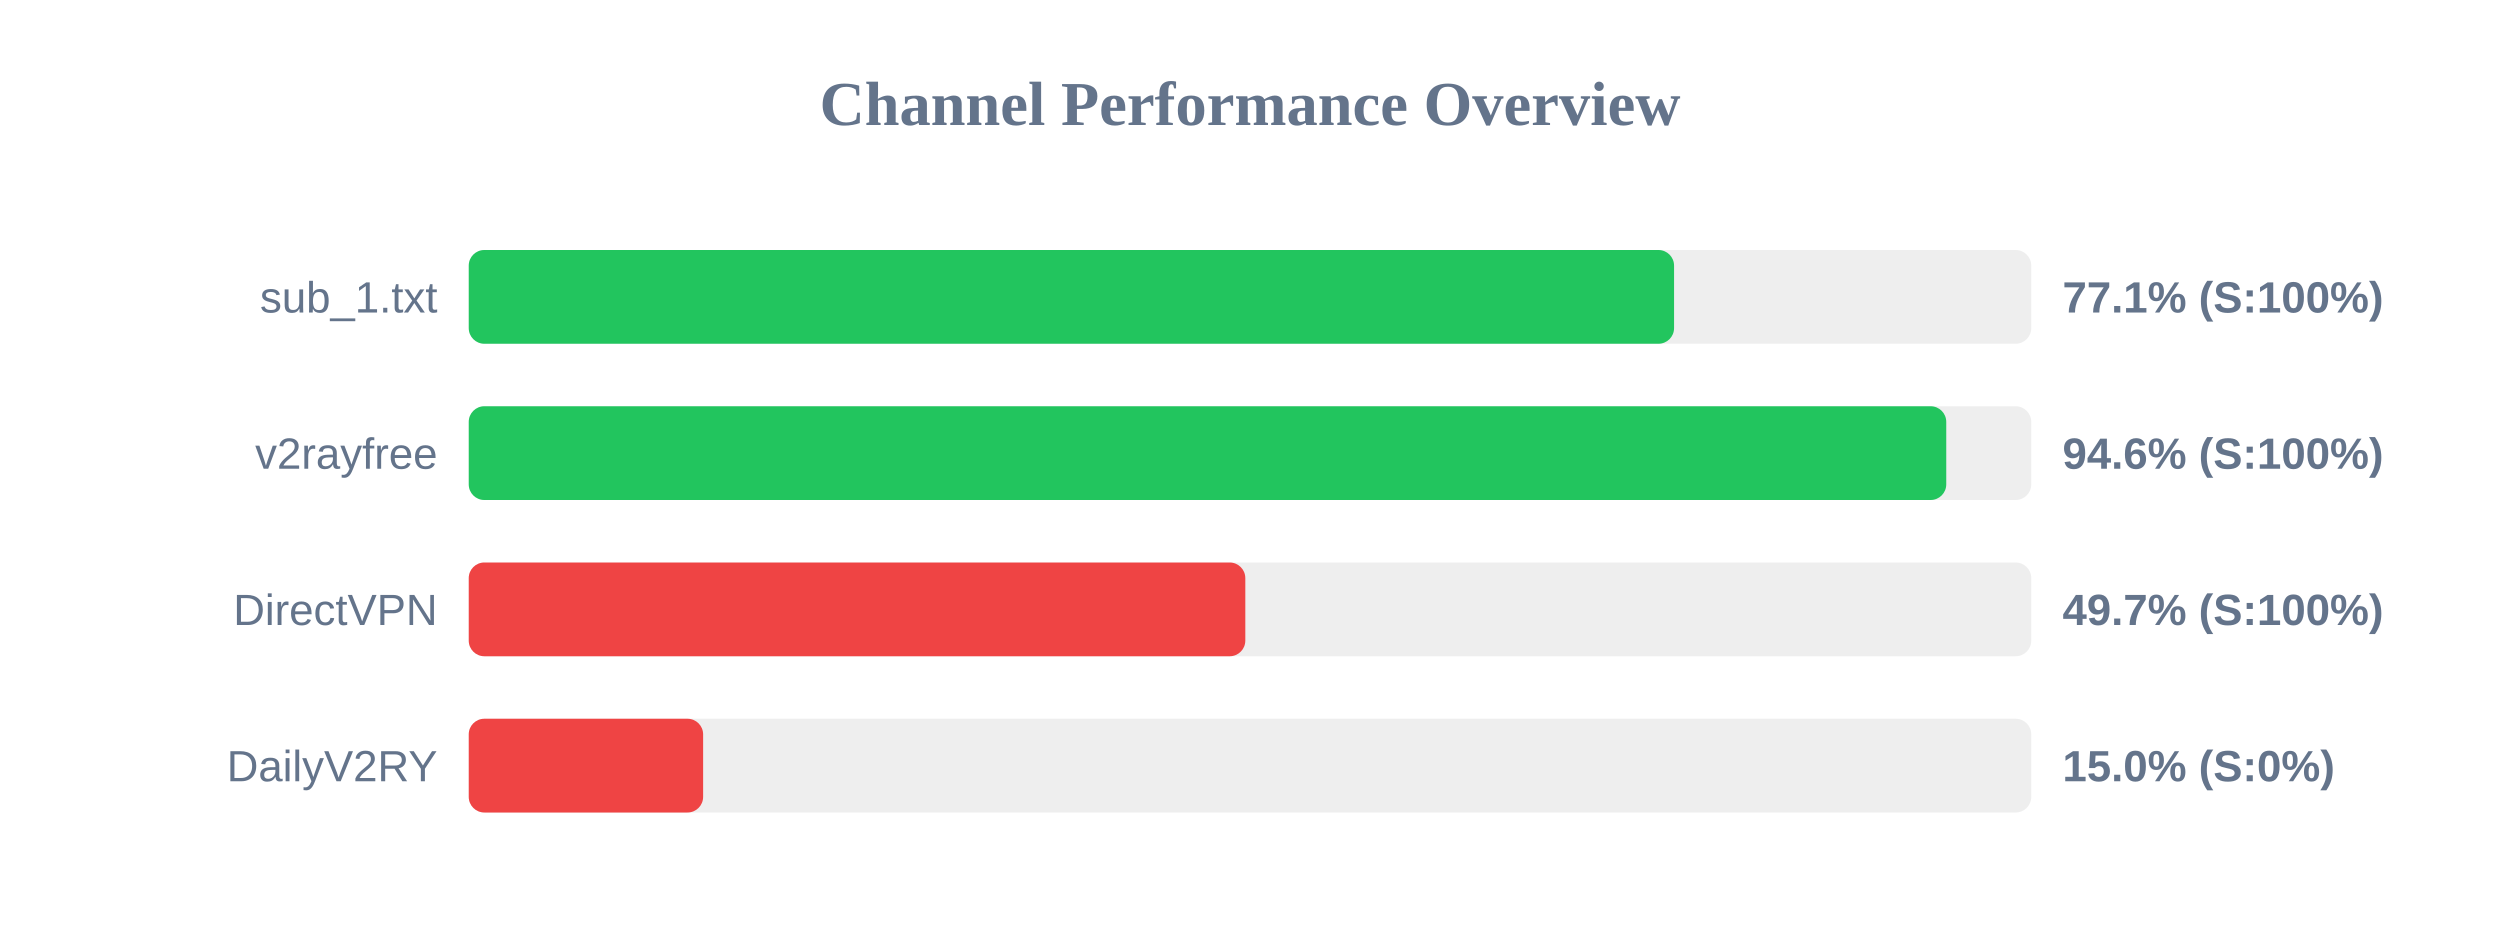
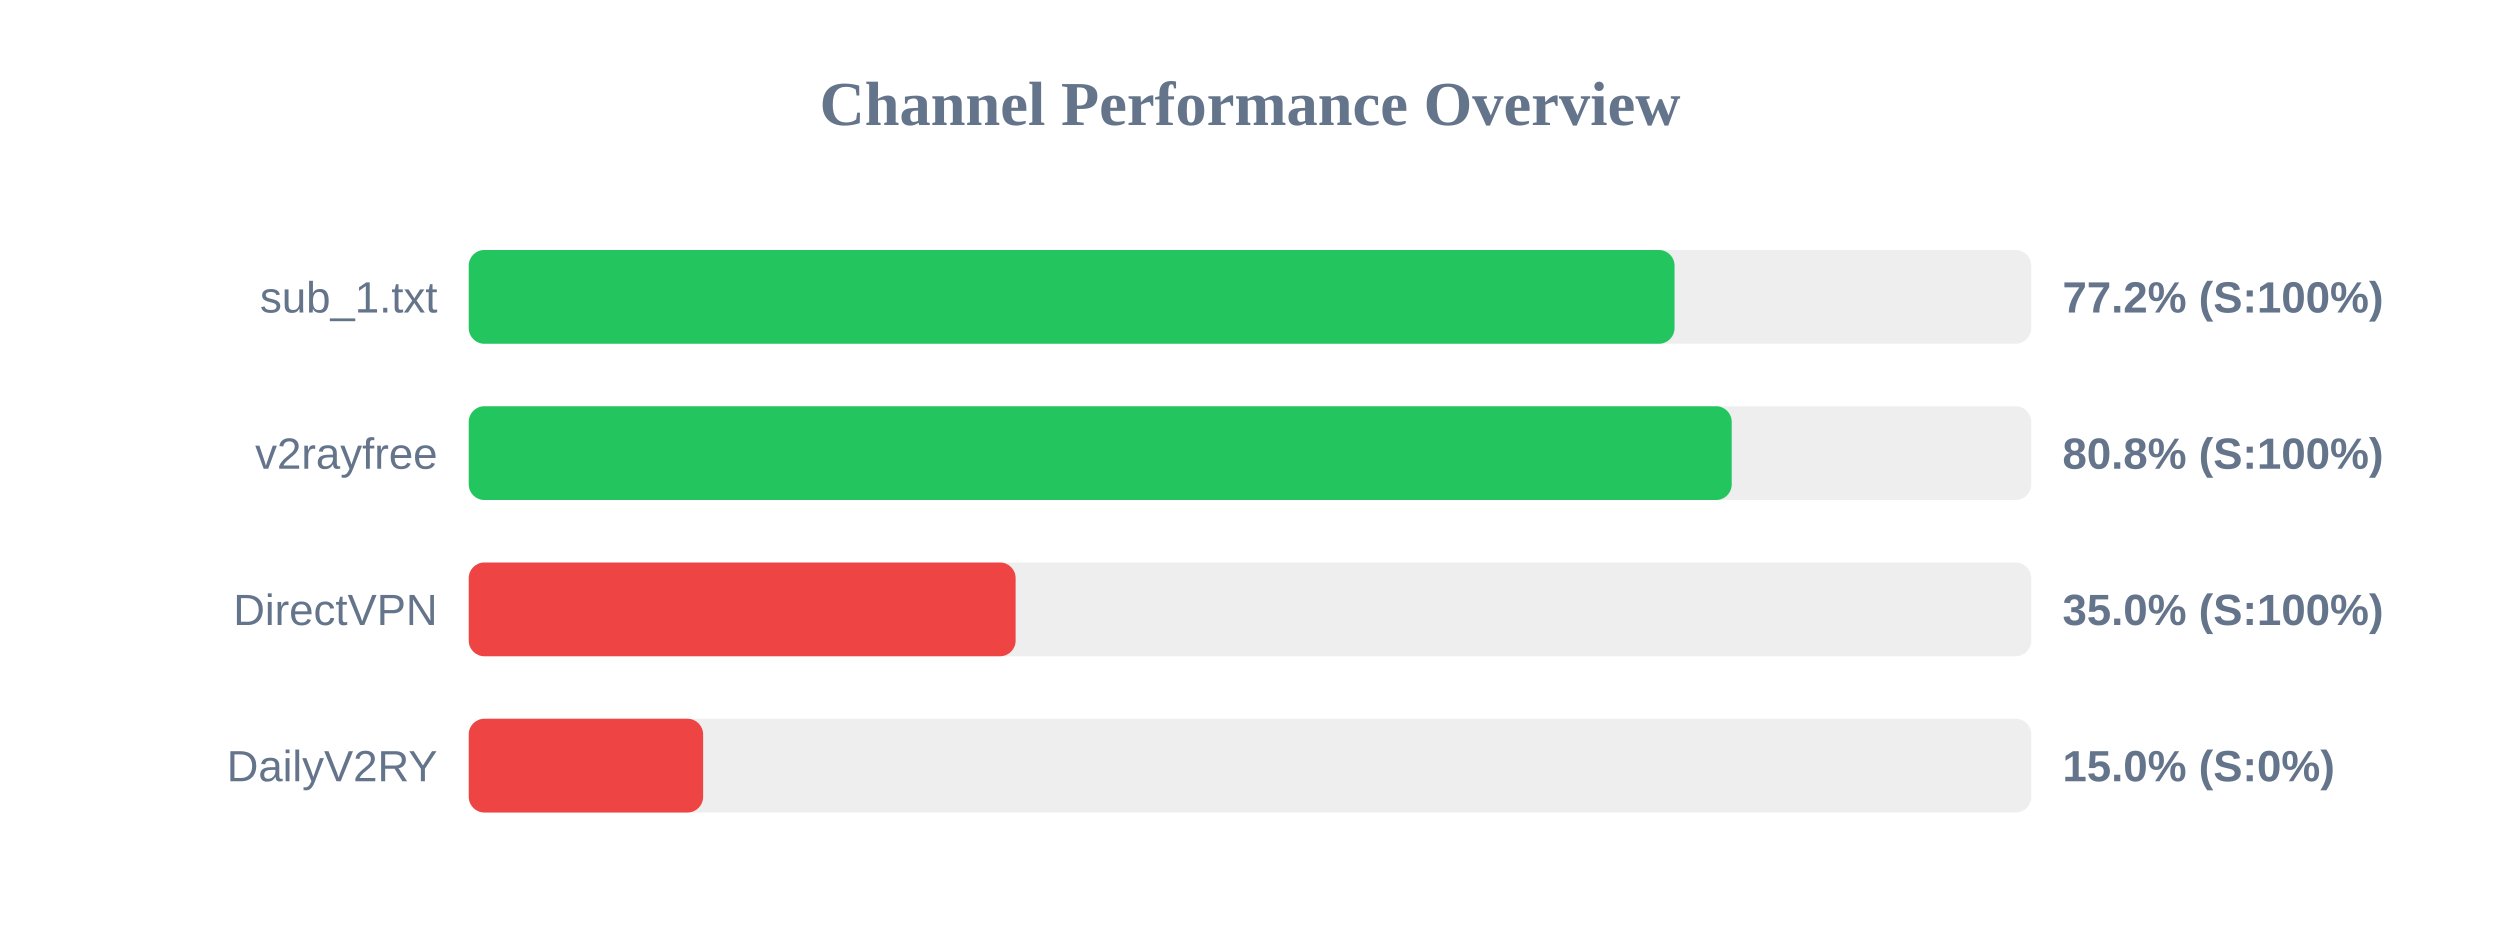
<svg xmlns="http://www.w3.org/2000/svg" width="800" height="300" version="1.1">
  <style>
        .row { font: 14px Arial; fill: #64748b; }
        .score { font: bold 14px Arial; fill: #64748b; }
    </style>
  <text x="400" y="40" text-anchor="middle" font-size="20px" font-weight="bold" fill="#64748b">Channel Performance Overview</text>
  <rect x="150" y="80" width="500" height="30" fill="#eee" rx="5" />
-   <rect x="150" y="80" width="385.7" height="30" fill="#22c55e" rx="5" />
+   <rect x="150" y="80" width="385.85" height="30" fill="#22c55e" rx="5" />
  <text x="140" y="100" text-anchor="end" class="row">sub_1.txt</text>
-   <text x="660" y="100" text-anchor="start" class="score">77.1% (S:100%)</text>
+   <text x="660" y="100" text-anchor="start" class="score">77.2% (S:100%)</text>
  <rect x="150" y="130" width="500" height="30" fill="#eee" rx="5" />
-   <rect x="150" y="130" width="472.8" height="30" fill="#22c55e" rx="5" />
+   <rect x="150" y="130" width="404.15" height="30" fill="#22c55e" rx="5" />
  <text x="140" y="150" text-anchor="end" class="row">v2rayfree</text>
-   <text x="660" y="150" text-anchor="start" class="score">94.6% (S:100%)</text>
+   <text x="660" y="150" text-anchor="start" class="score">80.8% (S:100%)</text>
  <rect x="150" y="180" width="500" height="30" fill="#eee" rx="5" />
-   <rect x="150" y="180" width="248.5" height="30" fill="#ef4444" rx="5" />
+   <rect x="150" y="180" width="175.0" height="30" fill="#ef4444" rx="5" />
  <text x="140" y="200" text-anchor="end" class="row">DirectVPN</text>
-   <text x="660" y="200" text-anchor="start" class="score">49.7% (S:100%)</text>
+   <text x="660" y="200" text-anchor="start" class="score">35.0% (S:100%)</text>
  <rect x="150" y="230" width="500" height="30" fill="#eee" rx="5" />
  <rect x="150" y="230" width="75.0" height="30" fill="#ef4444" rx="5" />
  <text x="140" y="250" text-anchor="end" class="row">DailyV2RY</text>
  <text x="660" y="250" text-anchor="start" class="score">15.0% (S:0%)</text>
</svg>
